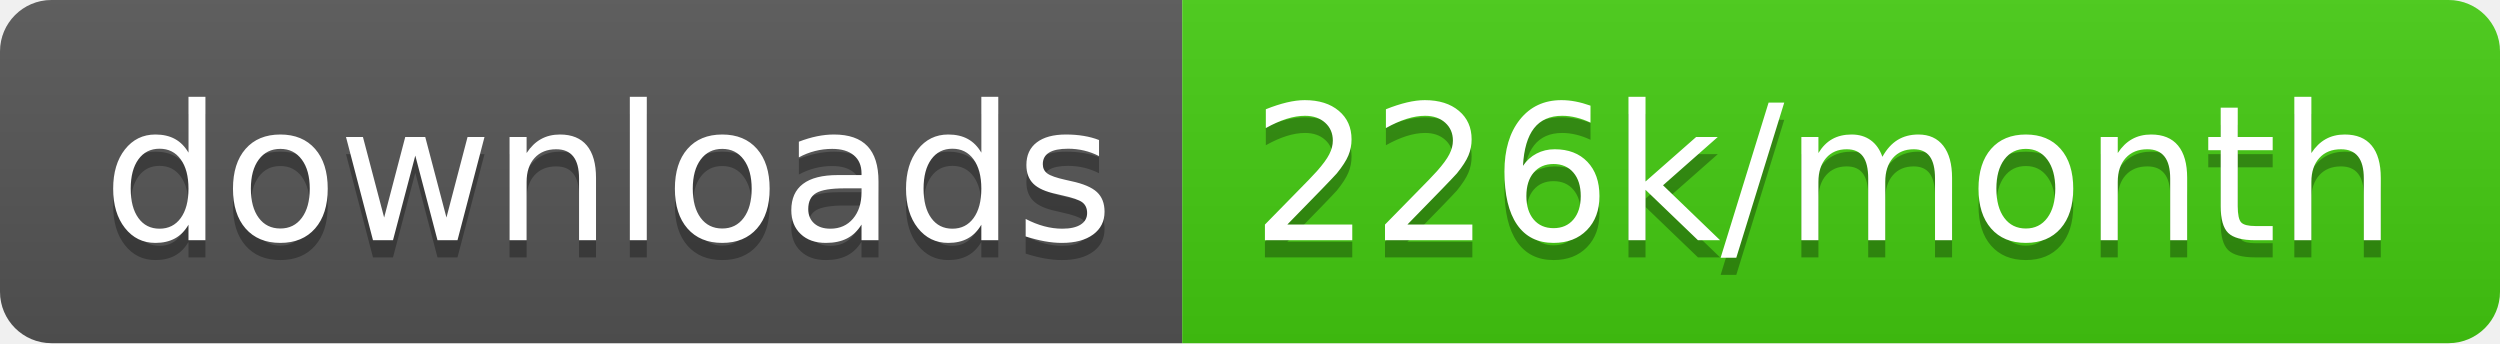
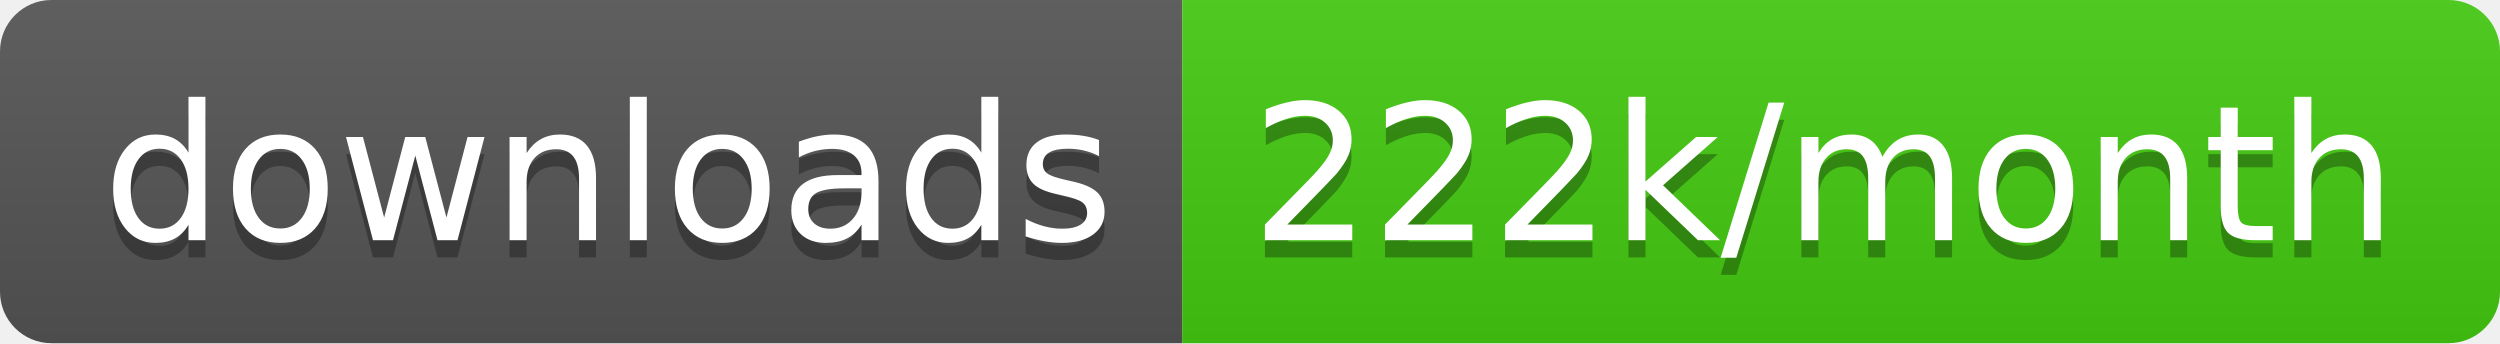
<svg xmlns="http://www.w3.org/2000/svg" width="145.7" height="20">
  <linearGradient id="smooth" x2="0" y2="100%">
    <stop offset="0" stop-color="#bbb" stop-opacity=".1" />
    <stop offset="1" stop-opacity=".1" />
  </linearGradient>
  <clipPath id="round">
    <rect width="145.7" height="20" rx="3" fill="#fff" />
  </clipPath>
  <g clip-path="url(#round)">
    <rect width="68.9" height="20" fill="#555" />
    <rect x="68.9" width="76.8" height="20" fill="#4c1" />
    <rect width="145.7" height="20" fill="url(#smooth)" />
  </g>
  <g fill="#fff" text-anchor="middle" font-family="DejaVu Sans,Verdana,Geneva,sans-serif" font-size="110">
    <text x="354.5" y="150" fill="#010101" fill-opacity=".3" transform="scale(0.1)" textLength="589.0" lengthAdjust="spacing">downloads</text>
    <text x="354.5" y="140" transform="scale(0.1)" textLength="589.0" lengthAdjust="spacing">downloads</text>
-     <text x="1063.0" y="150" fill="#010101" fill-opacity=".3" transform="scale(0.1)" textLength="668.0" lengthAdjust="spacing">226k/month</text>
-     <text x="1063.0" y="140" transform="scale(0.1)" textLength="668.0" lengthAdjust="spacing">226k/month</text>
+     <text x="1063.0" y="150" fill="#010101" fill-opacity=".3" transform="scale(0.1)" textLength="668.0" lengthAdjust="spacing">222k/month</text>
+     <text x="1063.0" y="140" transform="scale(0.1)" textLength="668.0" lengthAdjust="spacing">222k/month</text>
  </g>
</svg>
